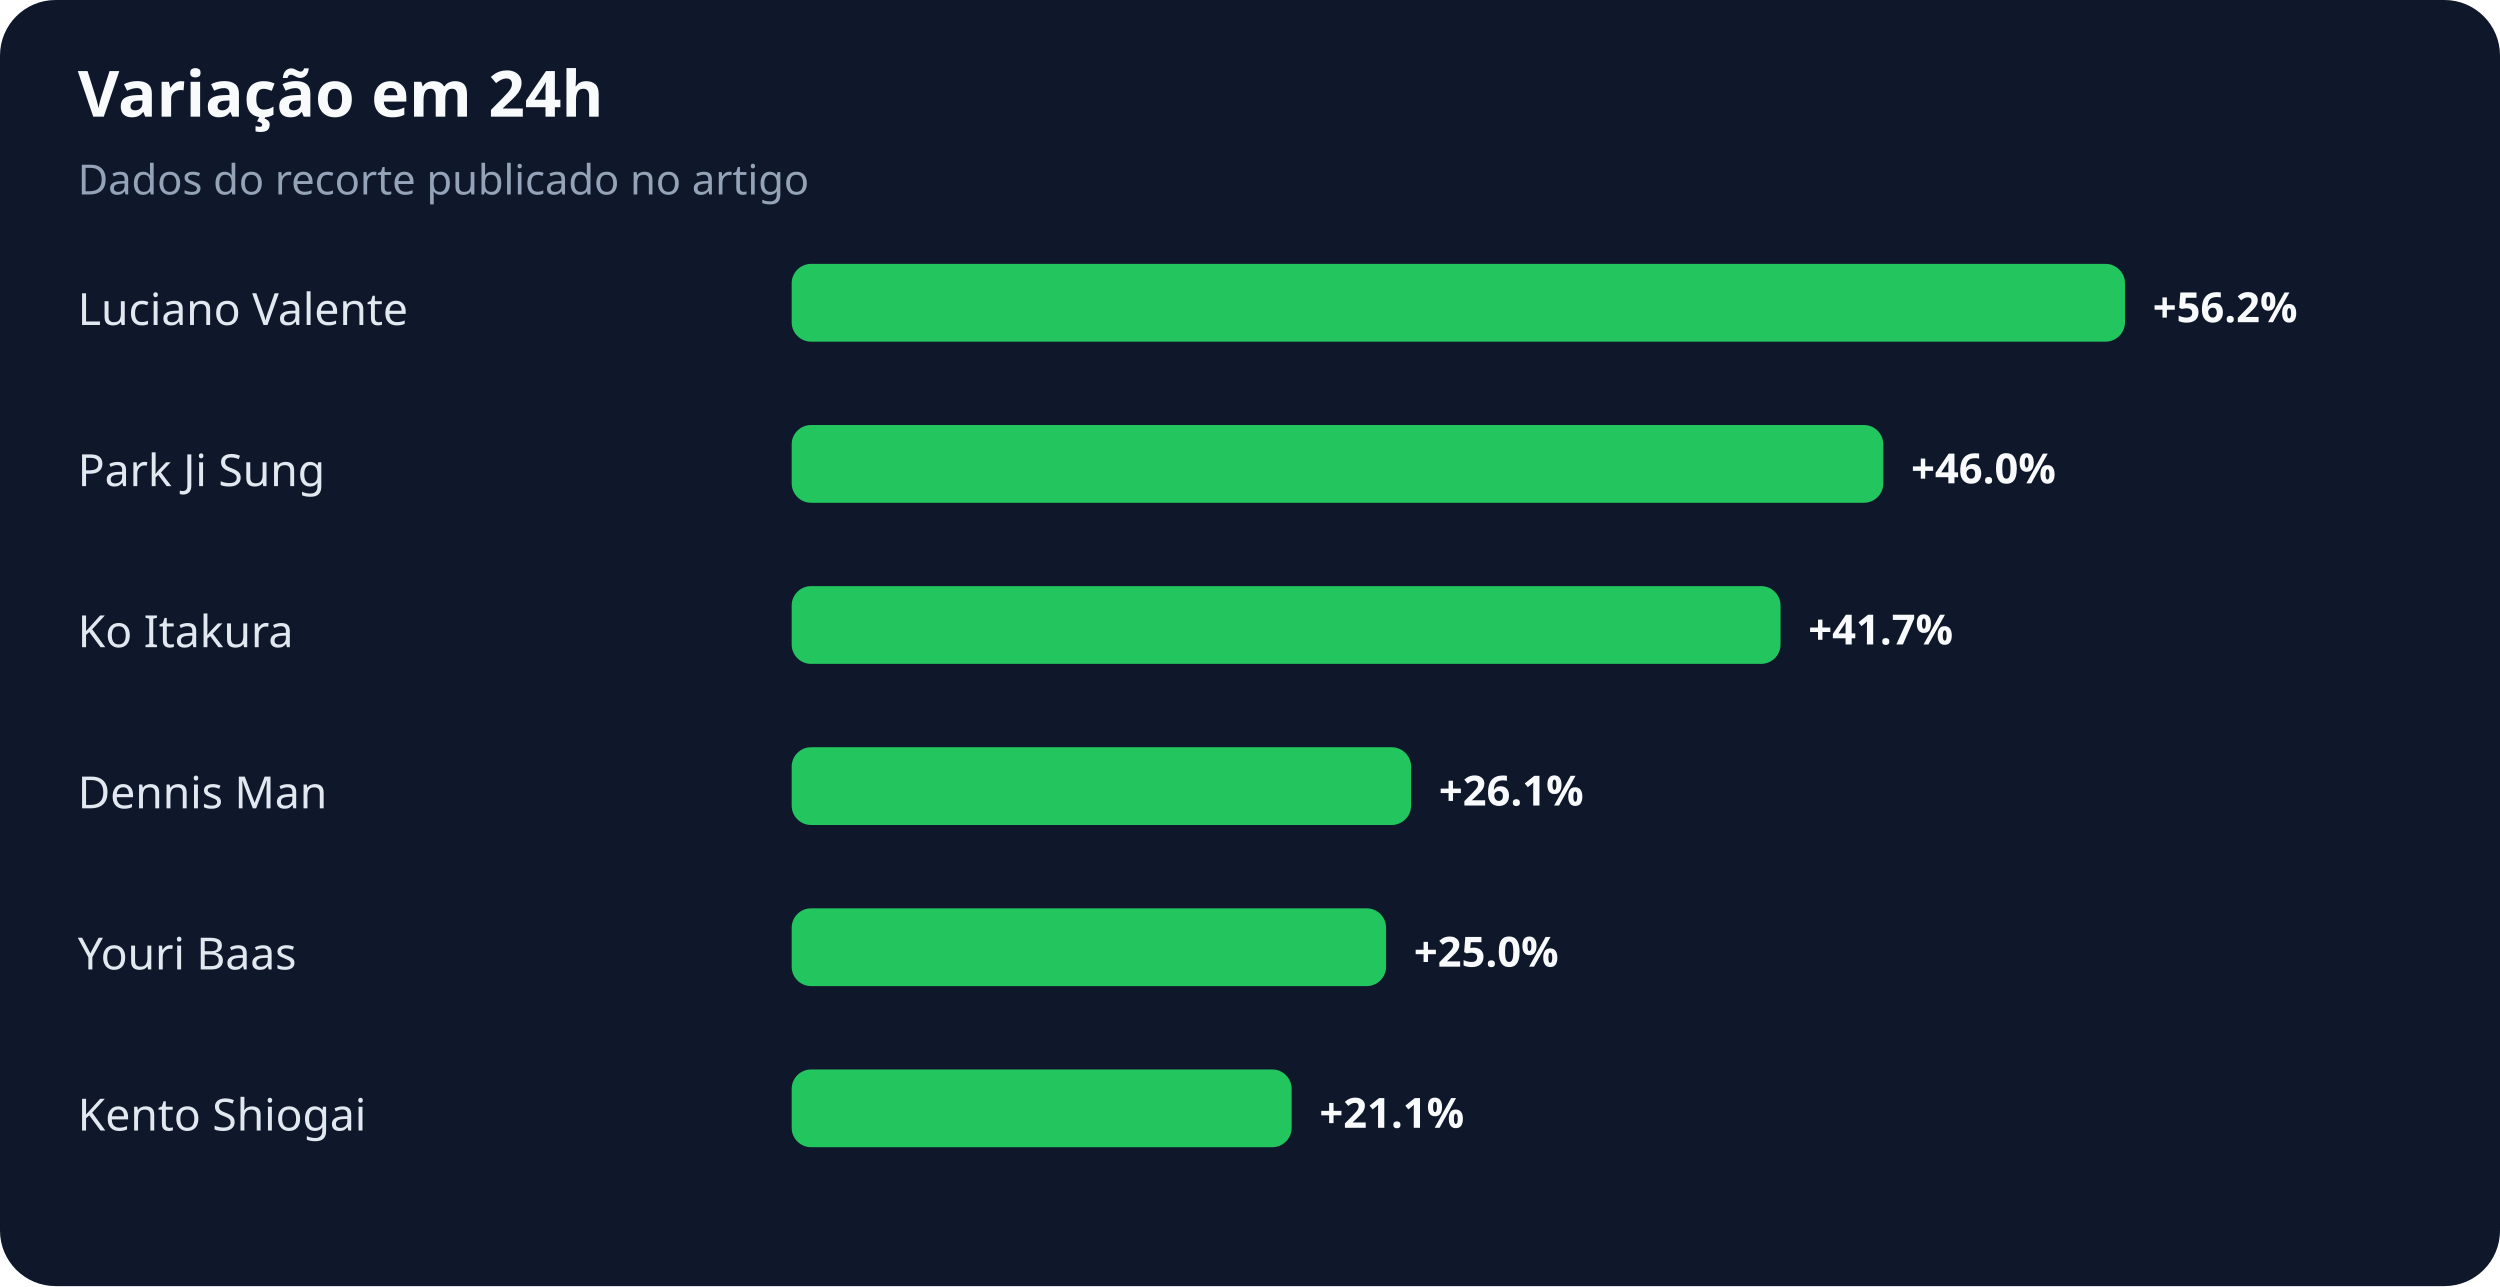
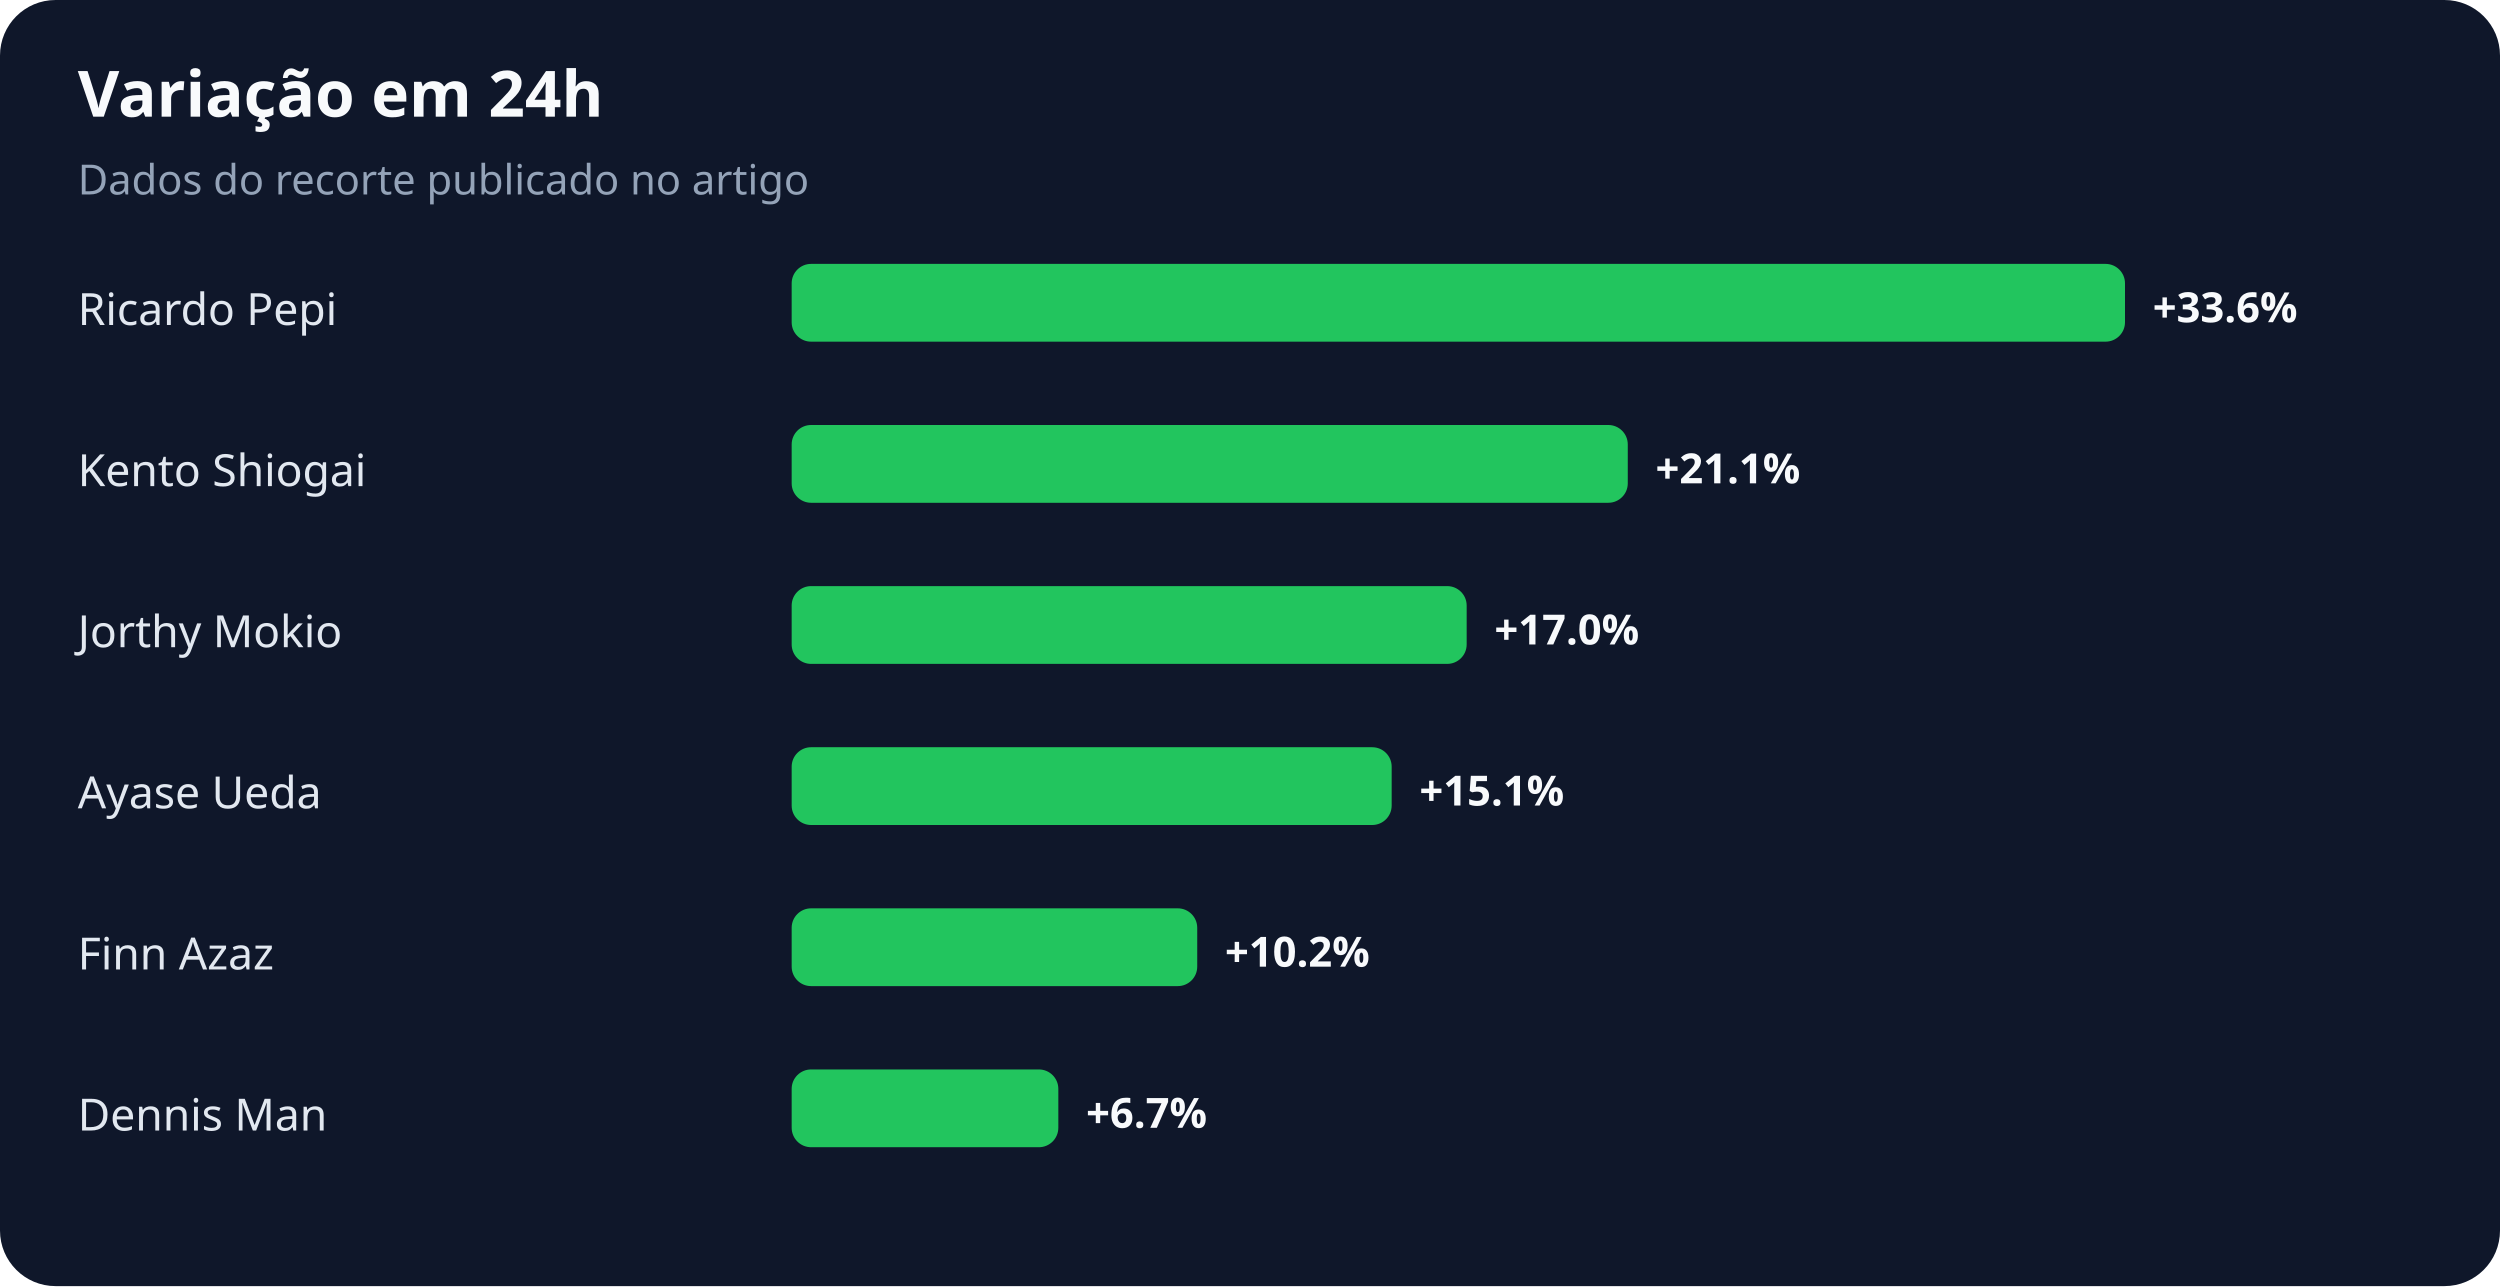
<svg xmlns="http://www.w3.org/2000/svg" width="900" height="463" viewBox="0 0 900 463" role="img" aria-labelledby="title desc">
  <rect width="100%" height="100%" rx="20" fill="#0f172a" />
  <text x="28" y="42" fill="#f8fafc" font-family="system-ui,sans-serif" font-size="23" font-weight="700">Variação em 24h</text>
  <text x="28" y="70" fill="#94a3b8" font-family="system-ui,sans-serif" font-size="15">Dados do recorte publicado no artigo</text>
-   <text x="28" y="117" fill="#e2e8f0" font-family="system-ui,sans-serif" font-size="16">Luciano Valente</text>
+   <text x="28" y="117" fill="#e2e8f0" font-family="system-ui,sans-serif" font-size="16">Ricardo Pepi</text>
  <rect x="285" y="95" width="480" height="28" rx="7" fill="#22c55e" />
-   <text x="775" y="116" fill="#f8fafc" font-family="system-ui,sans-serif" font-size="15" font-weight="700">+56.2%</text>
-   <text x="28" y="175" fill="#e2e8f0" font-family="system-ui,sans-serif" font-size="16">Park Ji Sung</text>
-   <rect x="285" y="153" width="393" height="28" rx="7" fill="#22c55e" />
-   <text x="688" y="174" fill="#f8fafc" font-family="system-ui,sans-serif" font-size="15" font-weight="700">+46.0%</text>
-   <text x="28" y="233" fill="#e2e8f0" font-family="system-ui,sans-serif" font-size="16">Ko Itakura</text>
-   <rect x="285" y="211" width="356" height="28" rx="7" fill="#22c55e" />
-   <text x="651" y="232" fill="#f8fafc" font-family="system-ui,sans-serif" font-size="15" font-weight="700">+41.7%</text>
-   <text x="28" y="291" fill="#e2e8f0" font-family="system-ui,sans-serif" font-size="16">Dennis Man</text>
-   <rect x="285" y="269" width="223" height="28" rx="7" fill="#22c55e" />
-   <text x="518" y="290" fill="#f8fafc" font-family="system-ui,sans-serif" font-size="15" font-weight="700">+26.1%</text>
-   <text x="28" y="349" fill="#e2e8f0" font-family="system-ui,sans-serif" font-size="16">Youri Baas</text>
-   <rect x="285" y="327" width="214" height="28" rx="7" fill="#22c55e" />
-   <text x="509" y="348" fill="#f8fafc" font-family="system-ui,sans-serif" font-size="15" font-weight="700">+25.0%</text>
-   <text x="28" y="407" fill="#e2e8f0" font-family="system-ui,sans-serif" font-size="16">Kento Shiogai</text>
-   <rect x="285" y="385" width="180" height="28" rx="7" fill="#22c55e" />
-   <text x="475" y="406" fill="#f8fafc" font-family="system-ui,sans-serif" font-size="15" font-weight="700">+21.1%</text>
+   <text x="775" y="116" fill="#f8fafc" font-family="system-ui,sans-serif" font-size="15" font-weight="700">+33.6%</text>
+   <text x="28" y="175" fill="#e2e8f0" font-family="system-ui,sans-serif" font-size="16">Kento Shiogai</text>
+   <rect x="285" y="153" width="301" height="28" rx="7" fill="#22c55e" />
+   <text x="596" y="174" fill="#f8fafc" font-family="system-ui,sans-serif" font-size="15" font-weight="700">+21.1%</text>
+   <text x="28" y="233" fill="#e2e8f0" font-family="system-ui,sans-serif" font-size="16">Jorthy Mokio</text>
+   <rect x="285" y="211" width="243" height="28" rx="7" fill="#22c55e" />
+   <text x="538" y="232" fill="#f8fafc" font-family="system-ui,sans-serif" font-size="15" font-weight="700">+17.0%</text>
+   <text x="28" y="291" fill="#e2e8f0" font-family="system-ui,sans-serif" font-size="16">Ayase Ueda</text>
+   <rect x="285" y="269" width="216" height="28" rx="7" fill="#22c55e" />
+   <text x="511" y="290" fill="#f8fafc" font-family="system-ui,sans-serif" font-size="15" font-weight="700">+15.1%</text>
+   <text x="28" y="349" fill="#e2e8f0" font-family="system-ui,sans-serif" font-size="16">Finn Azaz</text>
+   <rect x="285" y="327" width="146" height="28" rx="7" fill="#22c55e" />
+   <text x="441" y="348" fill="#f8fafc" font-family="system-ui,sans-serif" font-size="15" font-weight="700">+10.2%</text>
+   <text x="28" y="407" fill="#e2e8f0" font-family="system-ui,sans-serif" font-size="16">Dennis Man</text>
+   <rect x="285" y="385" width="96" height="28" rx="7" fill="#22c55e" />
+   <text x="391" y="406" fill="#f8fafc" font-family="system-ui,sans-serif" font-size="15" font-weight="700">+6.7%</text>
</svg>
